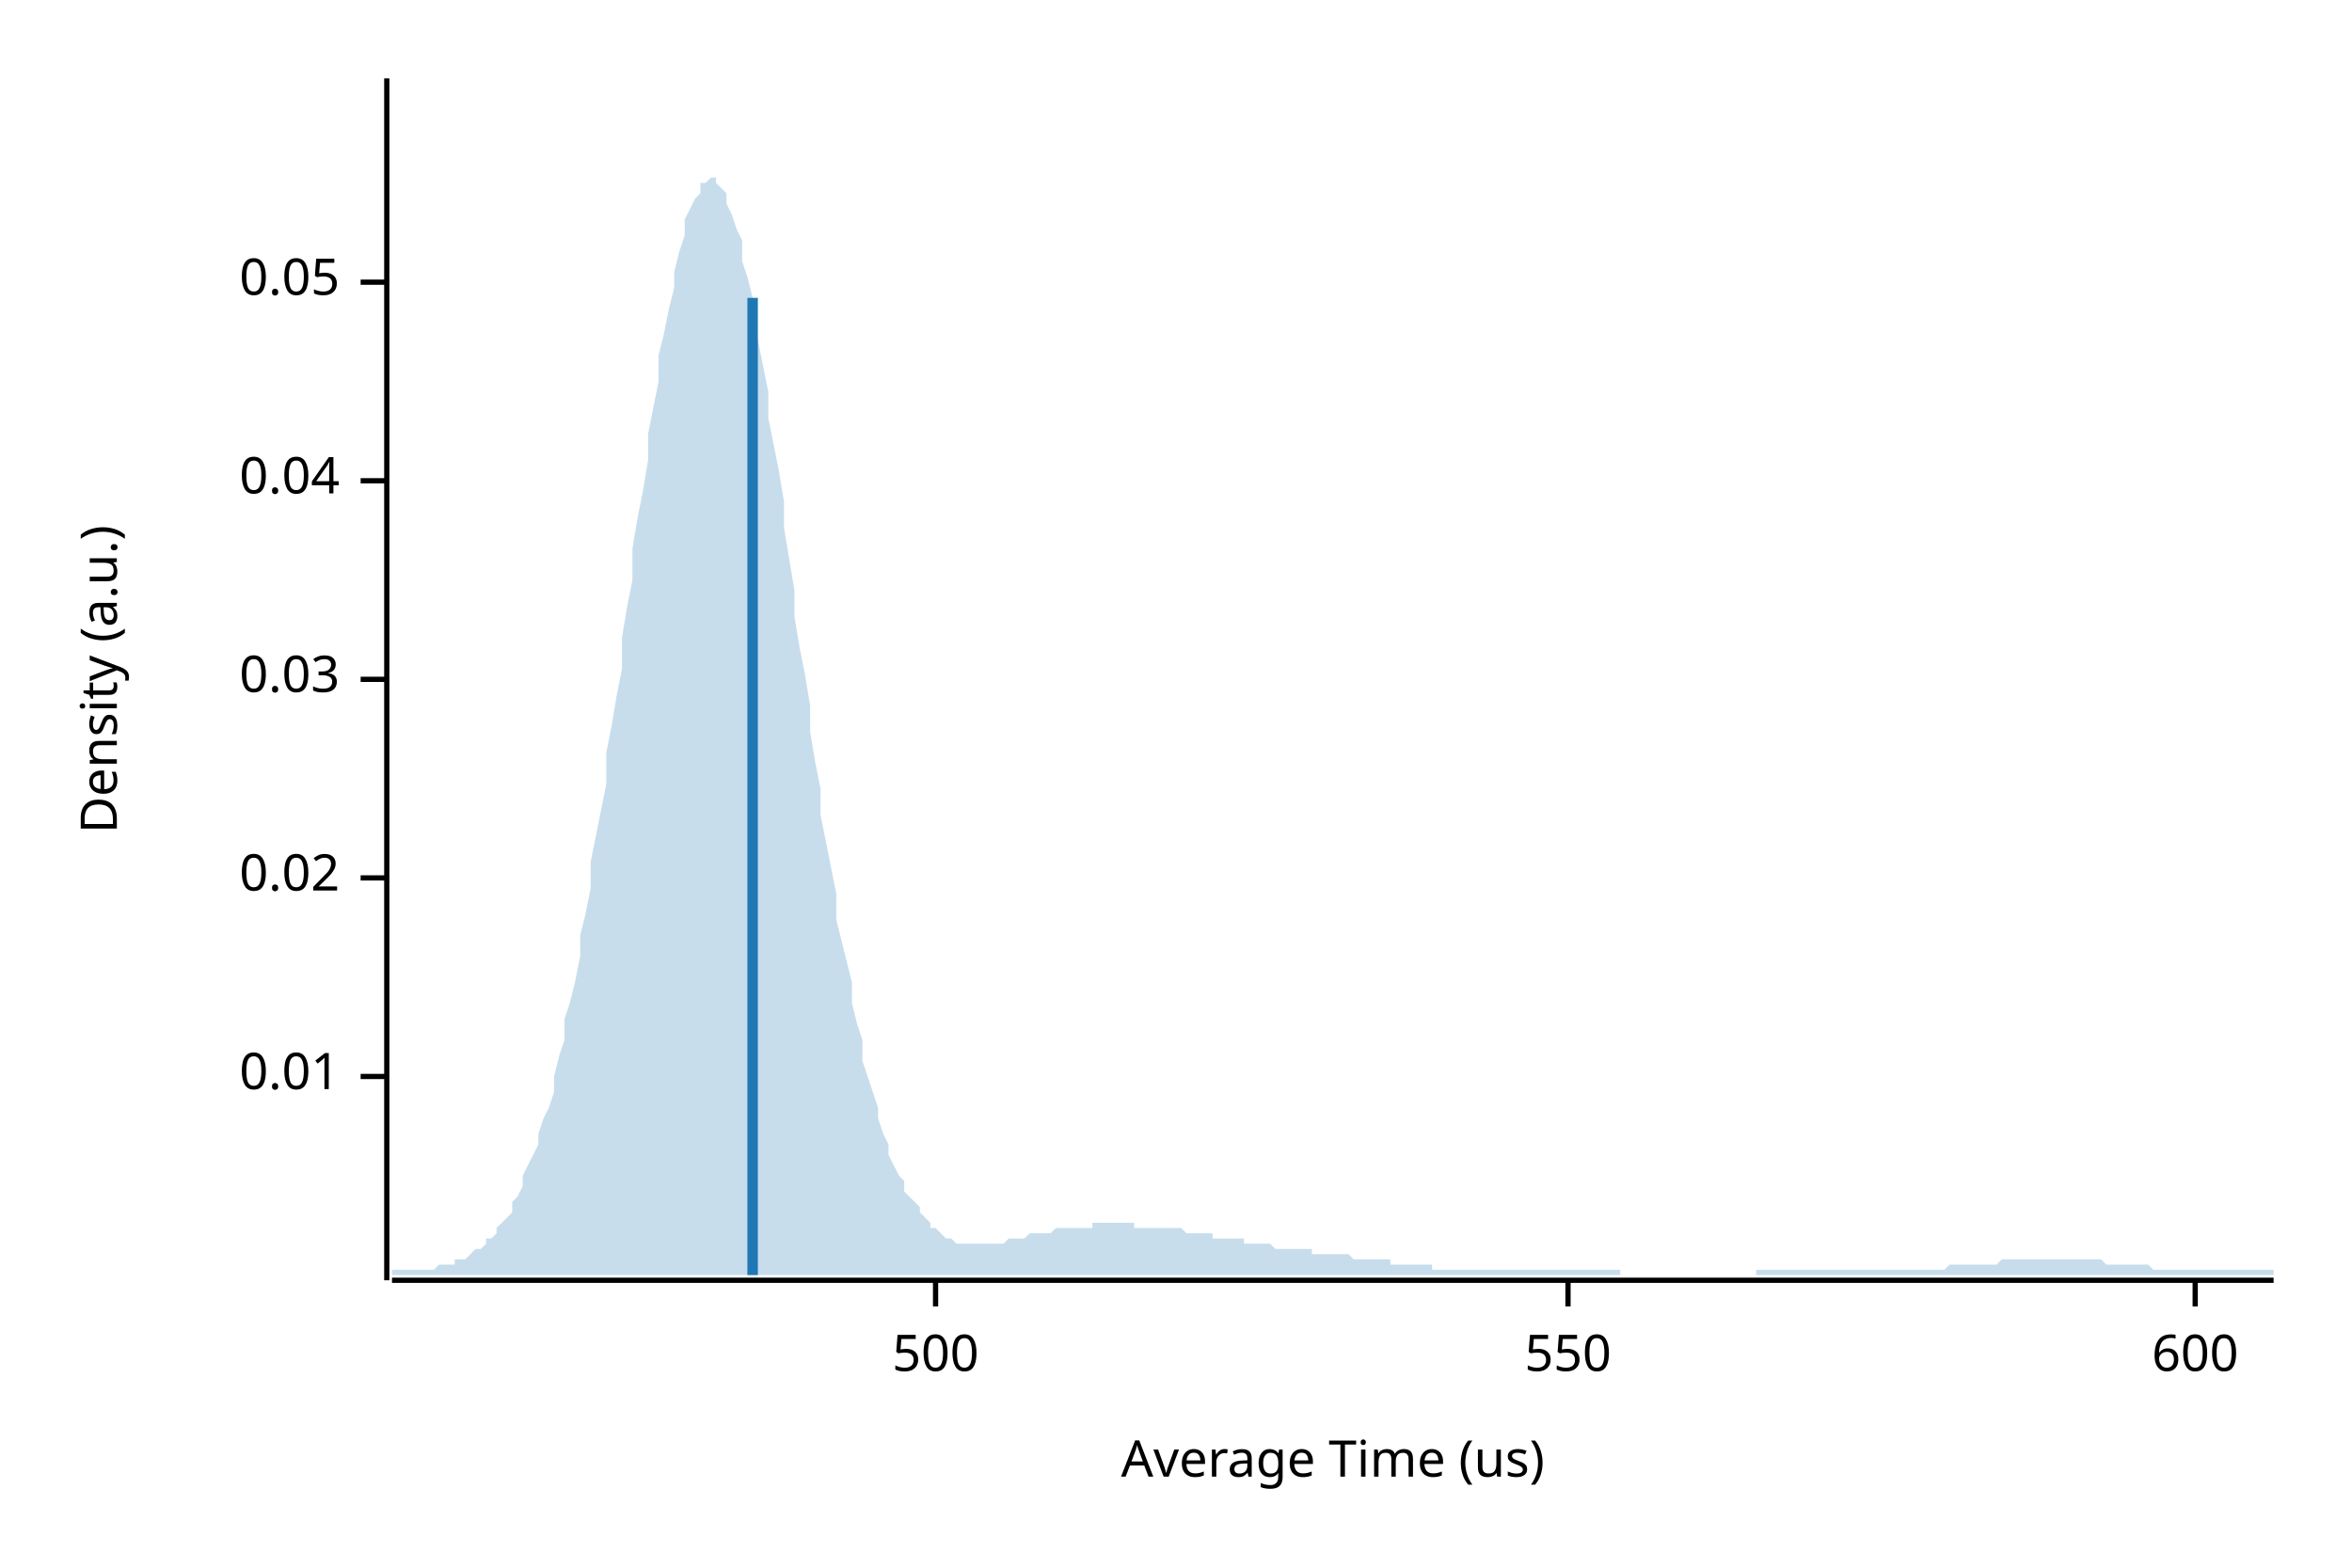
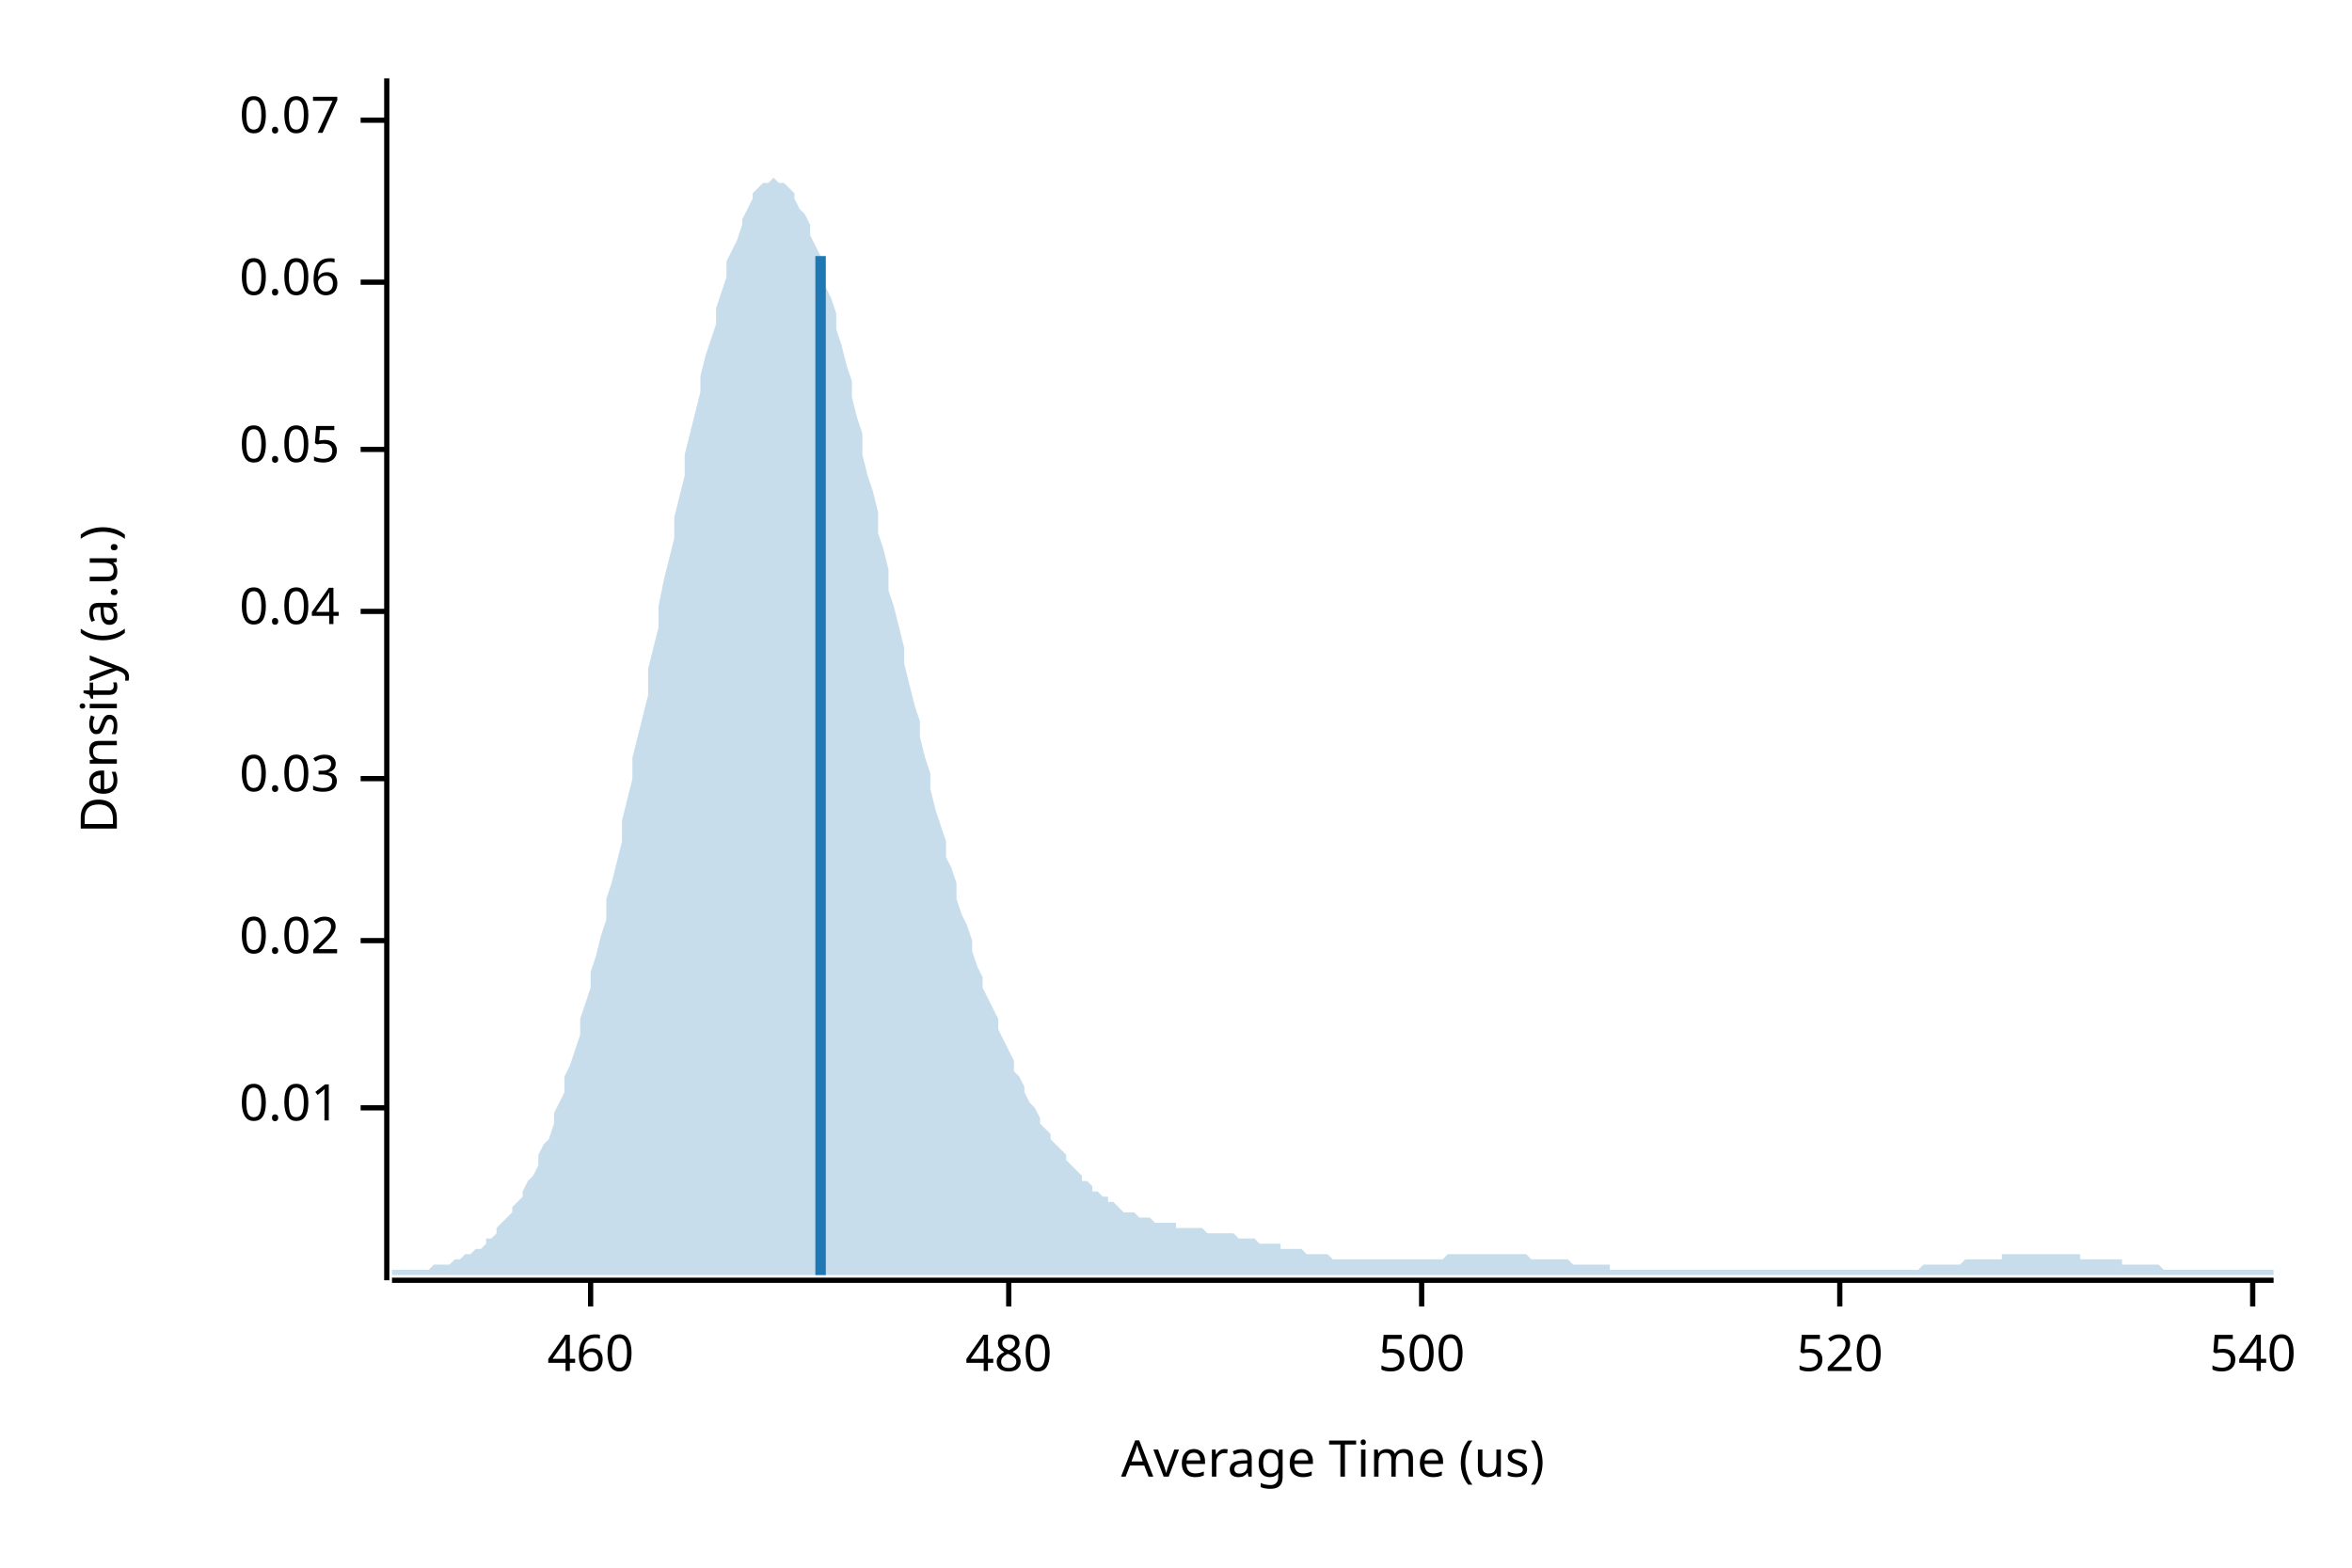
<svg xmlns="http://www.w3.org/2000/svg" width="450" height="300" viewBox="0 0 450 300">
  <text x="15" y="130" dy="0.76em" text-anchor="middle" font-family="sans-serif" font-size="9.677" opacity="1" fill="#000000" transform="rotate(270, 15, 130)">
Density (a.u.)
</text>
  <text x="255" y="285" dy="-0.5ex" text-anchor="middle" font-family="sans-serif" font-size="9.677" opacity="1" fill="#000000">
Average Time (us)
</text>
  <polyline fill="none" opacity="1" stroke="#000000" stroke-width="1" points="74,15 74,245 " />
-   <text x="65" y="206" dy="0.5ex" text-anchor="end" font-family="sans-serif" font-size="9.677" opacity="1" fill="#000000">
+   <text x="65" y="212" dy="0.5ex" text-anchor="end" font-family="sans-serif" font-size="9.677" opacity="1" fill="#000000">
0.01
</text>
-   <polyline fill="none" opacity="1" stroke="#000000" stroke-width="1" points="69,206 74,206 " />
-   <text x="65" y="168" dy="0.5ex" text-anchor="end" font-family="sans-serif" font-size="9.677" opacity="1" fill="#000000">
+   <polyline fill="none" opacity="1" stroke="#000000" stroke-width="1" points="69,212 74,212 " />
+   <text x="65" y="180" dy="0.5ex" text-anchor="end" font-family="sans-serif" font-size="9.677" opacity="1" fill="#000000">
0.02
</text>
-   <polyline fill="none" opacity="1" stroke="#000000" stroke-width="1" points="69,168 74,168 " />
-   <text x="65" y="130" dy="0.5ex" text-anchor="end" font-family="sans-serif" font-size="9.677" opacity="1" fill="#000000">
+   <polyline fill="none" opacity="1" stroke="#000000" stroke-width="1" points="69,180 74,180 " />
+   <text x="65" y="149" dy="0.5ex" text-anchor="end" font-family="sans-serif" font-size="9.677" opacity="1" fill="#000000">
0.03
</text>
-   <polyline fill="none" opacity="1" stroke="#000000" stroke-width="1" points="69,130 74,130 " />
-   <text x="65" y="92" dy="0.5ex" text-anchor="end" font-family="sans-serif" font-size="9.677" opacity="1" fill="#000000">
+   <polyline fill="none" opacity="1" stroke="#000000" stroke-width="1" points="69,149 74,149 " />
+   <text x="65" y="117" dy="0.5ex" text-anchor="end" font-family="sans-serif" font-size="9.677" opacity="1" fill="#000000">
0.04
</text>
-   <polyline fill="none" opacity="1" stroke="#000000" stroke-width="1" points="69,92 74,92 " />
-   <text x="65" y="54" dy="0.5ex" text-anchor="end" font-family="sans-serif" font-size="9.677" opacity="1" fill="#000000">
+   <polyline fill="none" opacity="1" stroke="#000000" stroke-width="1" points="69,117 74,117 " />
+   <text x="65" y="86" dy="0.5ex" text-anchor="end" font-family="sans-serif" font-size="9.677" opacity="1" fill="#000000">
0.05
</text>
+   <polyline fill="none" opacity="1" stroke="#000000" stroke-width="1" points="69,86 74,86 " />
+   <text x="65" y="54" dy="0.5ex" text-anchor="end" font-family="sans-serif" font-size="9.677" opacity="1" fill="#000000">
+ 0.06
+ </text>
  <polyline fill="none" opacity="1" stroke="#000000" stroke-width="1" points="69,54 74,54 " />
+   <text x="65" y="23" dy="0.5ex" text-anchor="end" font-family="sans-serif" font-size="9.677" opacity="1" fill="#000000">
+ 0.07
+ </text>
+   <polyline fill="none" opacity="1" stroke="#000000" stroke-width="1" points="69,23 74,23 " />
  <polyline fill="none" opacity="1" stroke="#000000" stroke-width="1" points="75,245 435,245 " />
-   <text x="179" y="255" dy="0.76em" text-anchor="middle" font-family="sans-serif" font-size="9.677" opacity="1" fill="#000000">
+   <text x="113" y="255" dy="0.76em" text-anchor="middle" font-family="sans-serif" font-size="9.677" opacity="1" fill="#000000">
+ 460
+ </text>
+   <polyline fill="none" opacity="1" stroke="#000000" stroke-width="1" points="113,245 113,250 " />
+   <text x="193" y="255" dy="0.76em" text-anchor="middle" font-family="sans-serif" font-size="9.677" opacity="1" fill="#000000">
+ 480
+ </text>
+   <polyline fill="none" opacity="1" stroke="#000000" stroke-width="1" points="193,245 193,250 " />
+   <text x="272" y="255" dy="0.76em" text-anchor="middle" font-family="sans-serif" font-size="9.677" opacity="1" fill="#000000">
500
</text>
-   <polyline fill="none" opacity="1" stroke="#000000" stroke-width="1" points="179,245 179,250 " />
-   <text x="300" y="255" dy="0.76em" text-anchor="middle" font-family="sans-serif" font-size="9.677" opacity="1" fill="#000000">
- 550
+   <polyline fill="none" opacity="1" stroke="#000000" stroke-width="1" points="272,245 272,250 " />
+   <text x="352" y="255" dy="0.76em" text-anchor="middle" font-family="sans-serif" font-size="9.677" opacity="1" fill="#000000">
+ 520
</text>
-   <polyline fill="none" opacity="1" stroke="#000000" stroke-width="1" points="300,245 300,250 " />
-   <text x="420" y="255" dy="0.76em" text-anchor="middle" font-family="sans-serif" font-size="9.677" opacity="1" fill="#000000">
- 600
+   <polyline fill="none" opacity="1" stroke="#000000" stroke-width="1" points="352,245 352,250 " />
+   <text x="431" y="255" dy="0.76em" text-anchor="middle" font-family="sans-serif" font-size="9.677" opacity="1" fill="#000000">
+ 540
</text>
-   <polyline fill="none" opacity="1" stroke="#000000" stroke-width="1" points="420,245 420,250 " />
-   <polygon opacity="0.25" fill="#1F78B4" points="75,243 75,243 76,243 77,243 77,243 78,243 79,243 80,243 80,243 81,243 82,243 82,243 83,243 84,242 85,242 85,242 86,242 87,242 87,241 88,241 89,241 90,240 90,240 91,239 92,239 93,238 93,237 94,237 95,236 95,235 96,234 97,233 98,232 98,230 99,229 100,227 100,225 101,223 102,221 103,219 103,217 104,214 105,212 106,209 106,206 107,202 108,199 108,195 109,192 110,188 111,183 111,179 112,175 113,170 113,165 114,160 115,155 116,150 116,144 117,139 118,133 119,128 119,122 120,116 121,111 121,105 122,99 123,94 124,88 124,83 125,78 126,73 126,68 127,64 128,59 129,55 129,52 130,48 131,45 131,42 132,40 133,38 134,37 134,35 135,35 136,34 137,34 137,35 138,36 139,37 139,39 140,41 141,44 142,46 142,50 143,53 144,57 144,61 145,65 146,70 147,75 147,80 148,85 149,90 150,96 150,101 151,107 152,113 152,118 153,124 154,129 155,135 155,140 156,146 157,151 157,156 158,161 159,166 160,171 160,176 161,180 162,184 163,188 163,192 164,196 165,199 165,203 166,206 167,209 168,212 168,214 169,217 170,219 170,221 171,223 172,225 173,226 173,228 174,229 175,230 176,231 176,232 177,233 178,234 178,235 179,235 180,236 181,237 181,237 182,237 183,238 183,238 184,238 185,238 186,238 186,238 187,238 188,238 188,238 189,238 190,238 191,238 191,238 192,238 193,237 194,237 194,237 195,237 196,237 196,237 197,236 198,236 199,236 199,236 200,236 201,236 201,236 202,235 203,235 204,235 204,235 205,235 206,235 207,235 207,235 208,235 209,235 209,234 210,234 211,234 212,234 212,234 213,234 214,234 214,234 215,234 216,234 217,234 217,235 218,235 219,235 220,235 220,235 221,235 222,235 222,235 223,235 224,235 225,235 225,235 226,235 227,236 227,236 228,236 229,236 230,236 230,236 231,236 232,236 232,237 233,237 234,237 235,237 235,237 236,237 237,237 238,237 238,238 239,238 240,238 240,238 241,238 242,238 243,238 243,238 244,239 245,239 245,239 246,239 247,239 248,239 248,239 249,239 250,239 251,239 251,240 252,240 253,240 253,240 254,240 255,240 256,240 256,240 257,240 258,240 258,240 259,241 260,241 261,241 261,241 262,241 263,241 264,241 264,241 265,241 266,241 266,242 267,242 268,242 269,242 269,242 270,242 271,242 271,242 272,242 273,242 274,242 274,243 275,243 276,243 277,243 277,243 278,243 279,243 279,243 280,243 281,243 282,243 282,243 283,243 284,243 284,243 285,243 286,243 287,243 287,243 288,243 289,243 289,243 290,243 291,243 292,243 292,243 293,243 294,243 295,243 295,243 296,243 297,243 297,243 298,243 299,243 300,243 300,243 301,243 302,243 302,243 303,243 304,243 305,243 305,243 306,243 307,243 308,243 308,243 309,243 310,243 310,244 311,244 312,244 313,244 313,244 314,244 315,244 315,244 316,244 317,244 318,244 318,244 319,244 320,244 321,244 321,244 322,244 323,244 323,244 324,244 325,244 326,244 326,244 327,244 328,244 328,244 329,244 330,244 331,244 331,244 332,244 333,244 333,244 334,244 335,244 336,244 336,243 337,243 338,243 339,243 339,243 340,243 341,243 341,243 342,243 343,243 344,243 344,243 345,243 346,243 346,243 347,243 348,243 349,243 349,243 350,243 351,243 352,243 352,243 353,243 354,243 354,243 355,243 356,243 357,243 357,243 358,243 359,243 359,243 360,243 361,243 362,243 362,243 363,243 364,243 365,243 365,243 366,243 367,243 367,243 368,243 369,243 370,243 370,243 371,243 372,243 372,243 373,242 374,242 375,242 375,242 376,242 377,242 378,242 378,242 379,242 380,242 380,242 381,242 382,242 383,241 383,241 384,241 385,241 385,241 386,241 387,241 388,241 388,241 389,241 390,241 390,241 391,241 392,241 393,241 393,241 394,241 395,241 396,241 396,241 397,241 398,241 398,241 399,241 400,241 401,241 401,241 402,241 403,242 403,242 404,242 405,242 406,242 406,242 407,242 408,242 409,242 409,242 410,242 411,242 411,242 412,243 413,243 414,243 414,243 415,243 416,243 416,243 417,243 418,243 419,243 419,243 420,243 421,243 422,243 422,243 423,243 424,243 424,243 425,243 426,243 427,243 427,243 428,243 429,243 429,243 430,243 431,243 432,243 432,243 433,243 434,243 435,243 435,244 75,244 " />
-   <polyline fill="none" opacity="1" stroke="#1F78B4" stroke-width="2" points="144,244 144,57 " />
+   <polyline fill="none" opacity="1" stroke="#000000" stroke-width="1" points="431,245 431,250 " />
+   <polygon opacity="0.25" fill="#1F78B4" points="75,243 75,243 76,243 77,243 77,243 78,243 79,243 80,243 80,243 81,243 82,243 82,243 83,242 84,242 85,242 85,242 86,242 87,241 87,241 88,241 89,240 90,240 90,240 91,239 92,239 93,238 93,237 94,237 95,236 95,235 96,234 97,233 98,232 98,231 99,230 100,229 100,228 101,226 102,225 103,223 103,221 104,219 105,218 106,215 106,213 107,211 108,209 108,206 109,204 110,201 111,198 111,195 112,192 113,189 113,186 114,183 115,179 116,176 116,172 117,169 118,165 119,161 119,157 120,153 121,149 121,145 122,141 123,137 124,133 124,128 125,124 126,120 126,116 127,111 128,107 129,103 129,99 130,95 131,91 131,87 132,83 133,79 134,75 134,72 135,68 136,65 137,62 137,59 138,56 139,53 139,50 140,48 141,46 142,43 142,42 143,40 144,38 144,37 145,36 146,35 147,35 147,35 148,34 149,35 150,35 150,35 151,36 152,37 152,38 153,40 154,41 155,43 155,45 156,47 157,49 157,52 158,55 159,57 160,60 160,63 161,66 162,70 163,73 163,76 164,80 165,83 165,87 166,91 167,94 168,98 168,102 169,105 170,109 170,113 171,116 172,120 173,124 173,127 174,131 175,135 176,138 176,141 177,145 178,148 178,151 179,155 180,158 181,161 181,164 182,166 183,169 183,172 184,175 185,177 186,180 186,182 187,185 188,187 188,189 189,191 190,193 191,195 191,197 192,199 193,201 194,203 194,205 195,206 196,208 196,209 197,211 198,212 199,214 199,215 200,216 201,217 201,218 202,219 203,220 204,221 204,222 205,223 206,224 207,225 207,226 208,226 209,227 209,228 210,228 211,229 212,229 212,230 213,230 214,231 214,231 215,232 216,232 217,232 217,232 218,233 219,233 220,233 220,233 221,234 222,234 222,234 223,234 224,234 225,234 225,235 226,235 227,235 227,235 228,235 229,235 230,235 230,235 231,236 232,236 232,236 233,236 234,236 235,236 235,236 236,236 237,237 238,237 238,237 239,237 240,237 240,237 241,238 242,238 243,238 243,238 244,238 245,238 245,239 246,239 247,239 248,239 248,239 249,239 250,240 251,240 251,240 252,240 253,240 253,240 254,240 255,241 256,241 256,241 257,241 258,241 258,241 259,241 260,241 261,241 261,241 262,241 263,241 264,241 264,241 265,241 266,241 266,241 267,241 268,241 269,241 269,241 270,241 271,241 271,241 272,241 273,241 274,241 274,241 275,241 276,241 277,240 277,240 278,240 279,240 279,240 280,240 281,240 282,240 282,240 283,240 284,240 284,240 285,240 286,240 287,240 287,240 288,240 289,240 289,240 290,240 291,240 292,240 292,240 293,241 294,241 295,241 295,241 296,241 297,241 297,241 298,241 299,241 300,241 300,241 301,242 302,242 302,242 303,242 304,242 305,242 305,242 306,242 307,242 308,242 308,243 309,243 310,243 310,243 311,243 312,243 313,243 313,243 314,243 315,243 315,243 316,243 317,243 318,243 318,243 319,243 320,243 321,243 321,243 322,243 323,243 323,243 324,243 325,243 326,243 326,243 327,243 328,243 328,243 329,243 330,243 331,243 331,243 332,243 333,243 333,243 334,243 335,243 336,243 336,243 337,243 338,243 339,243 339,243 340,243 341,243 341,243 342,243 343,243 344,243 344,243 345,243 346,243 346,243 347,243 348,243 349,243 349,243 350,243 351,243 352,243 352,243 353,243 354,243 354,243 355,243 356,243 357,243 357,243 358,243 359,243 359,243 360,243 361,243 362,243 362,243 363,243 364,243 365,243 365,243 366,243 367,243 367,243 368,242 369,242 370,242 370,242 371,242 372,242 372,242 373,242 374,242 375,242 375,242 376,241 377,241 378,241 378,241 379,241 380,241 380,241 381,241 382,241 383,241 383,240 384,240 385,240 385,240 386,240 387,240 388,240 388,240 389,240 390,240 390,240 391,240 392,240 393,240 393,240 394,240 395,240 396,240 396,240 397,240 398,240 398,241 399,241 400,241 401,241 401,241 402,241 403,241 403,241 404,241 405,241 406,241 406,242 407,242 408,242 409,242 409,242 410,242 411,242 411,242 412,242 413,242 414,243 414,243 415,243 416,243 416,243 417,243 418,243 419,243 419,243 420,243 421,243 422,243 422,243 423,243 424,243 424,243 425,243 426,243 427,243 427,243 428,243 429,243 429,243 430,243 431,243 432,243 432,243 433,243 434,243 435,243 435,244 75,244 " />
+   <polyline fill="none" opacity="1" stroke="#1F78B4" stroke-width="2" points="157,244 157,49 " />
</svg>
